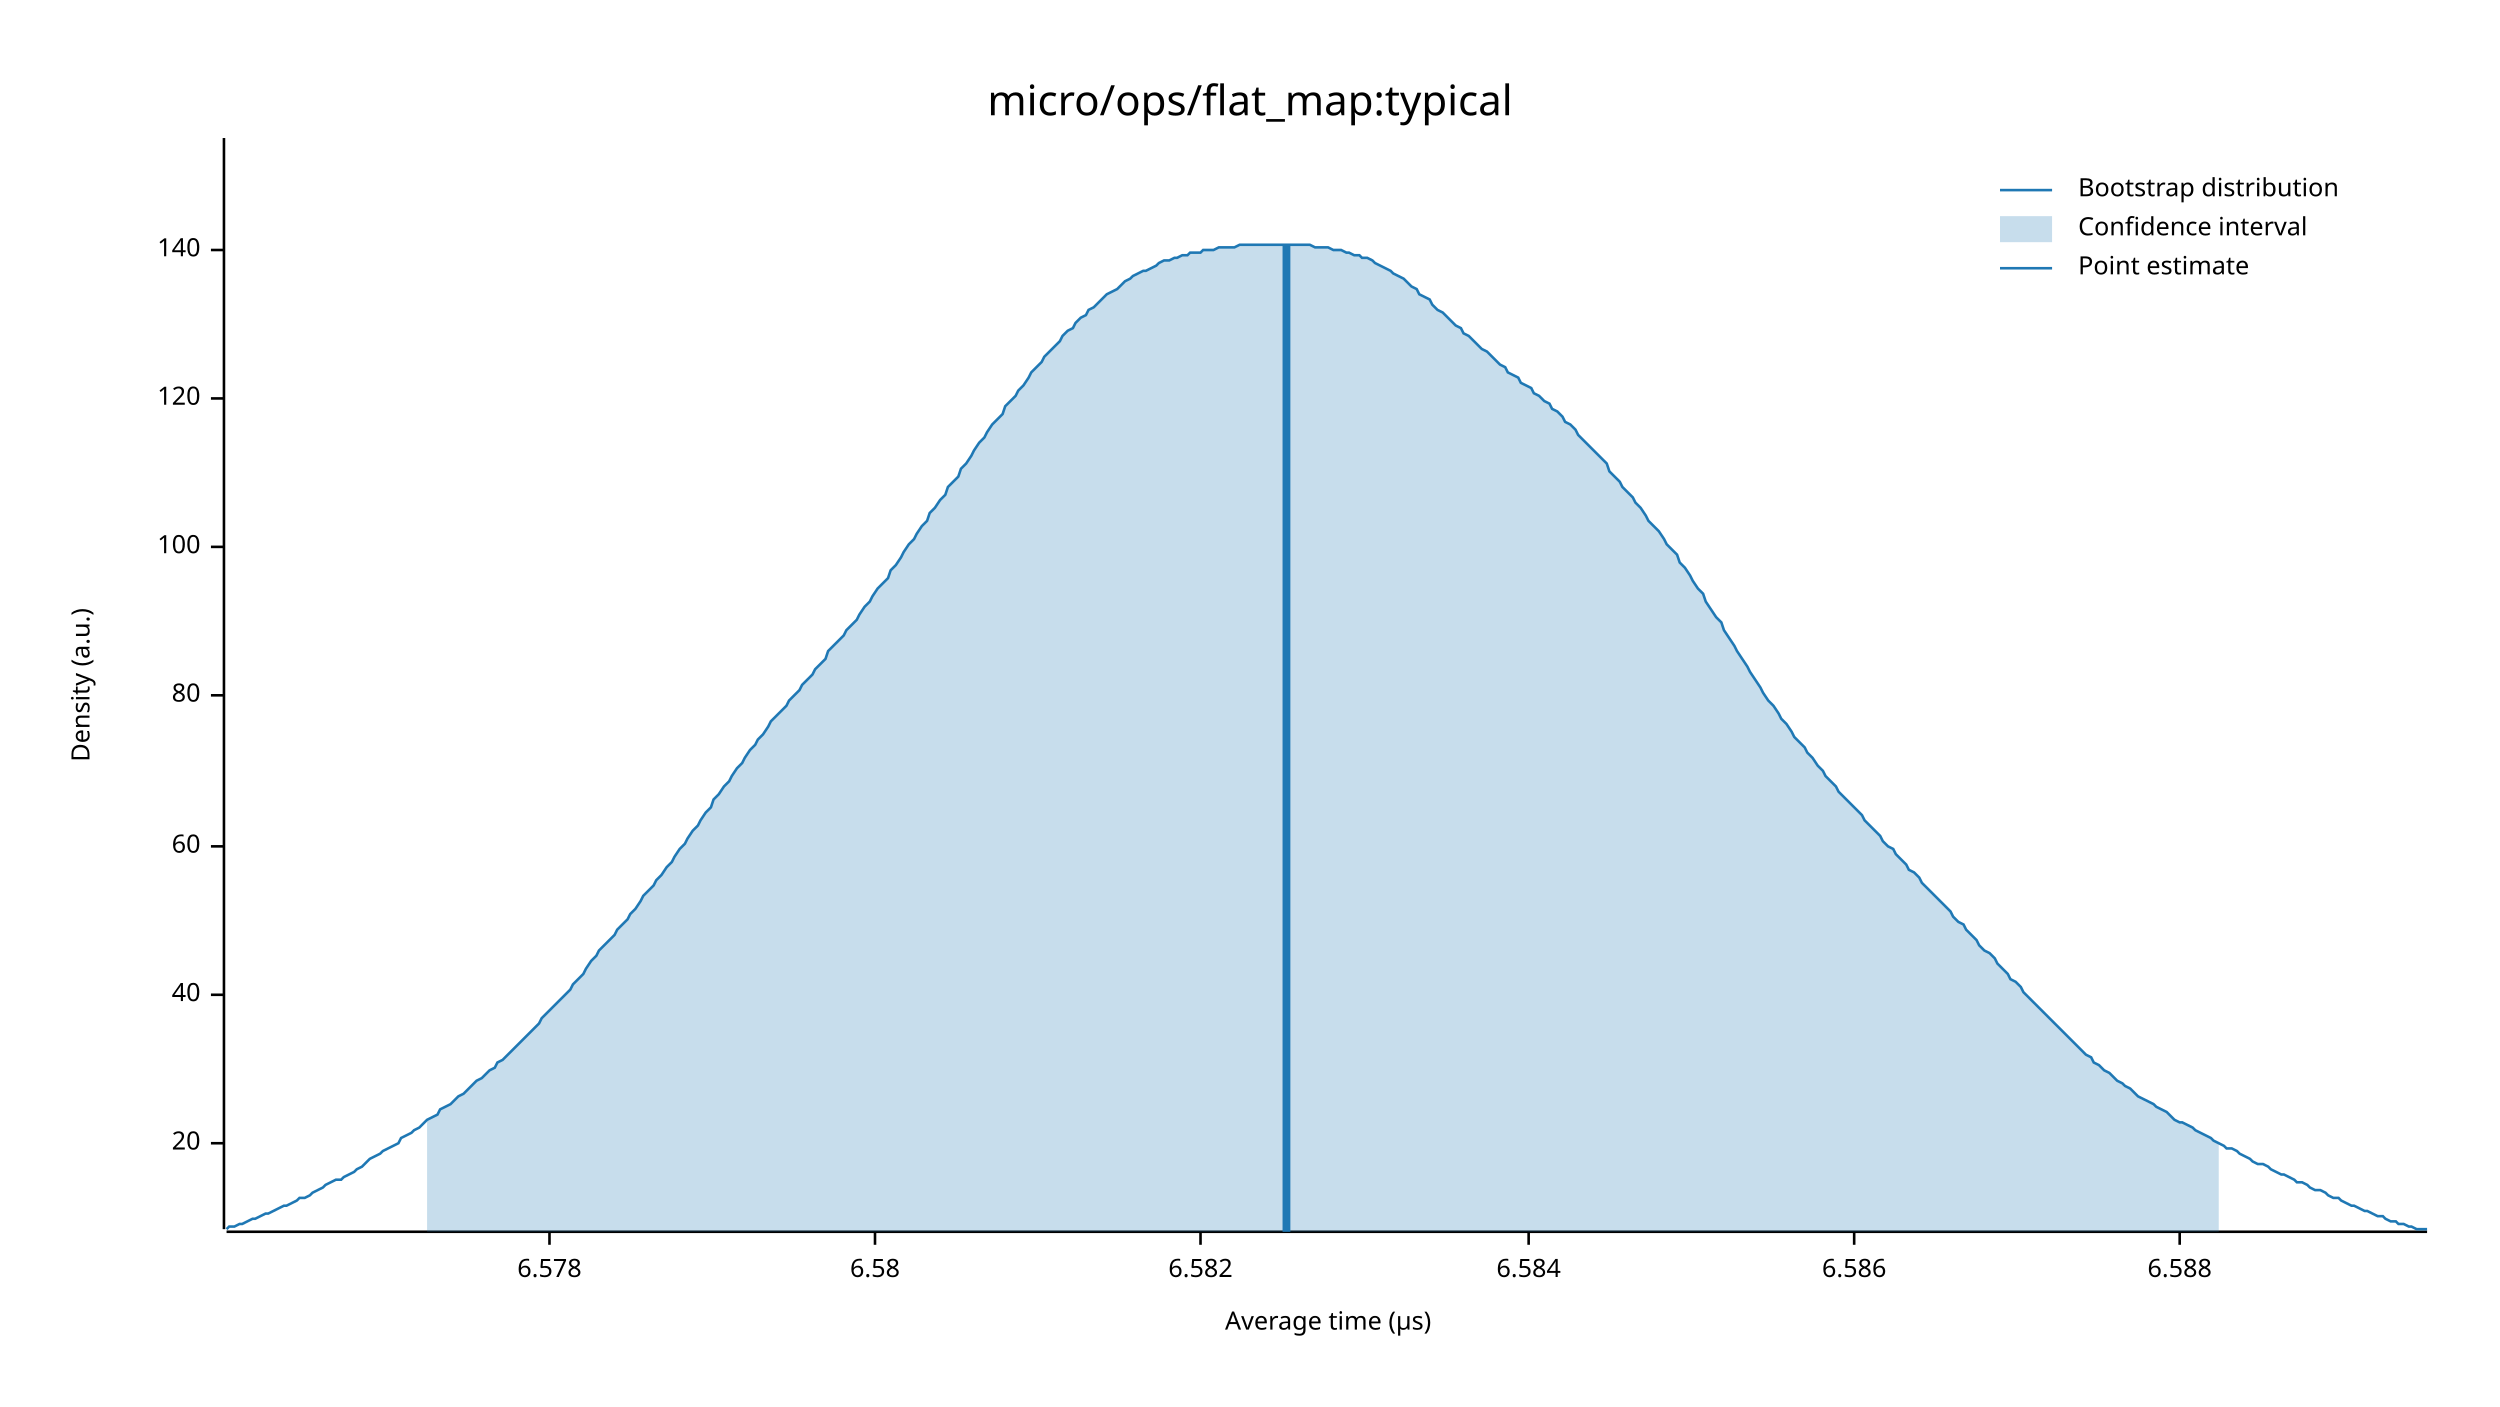
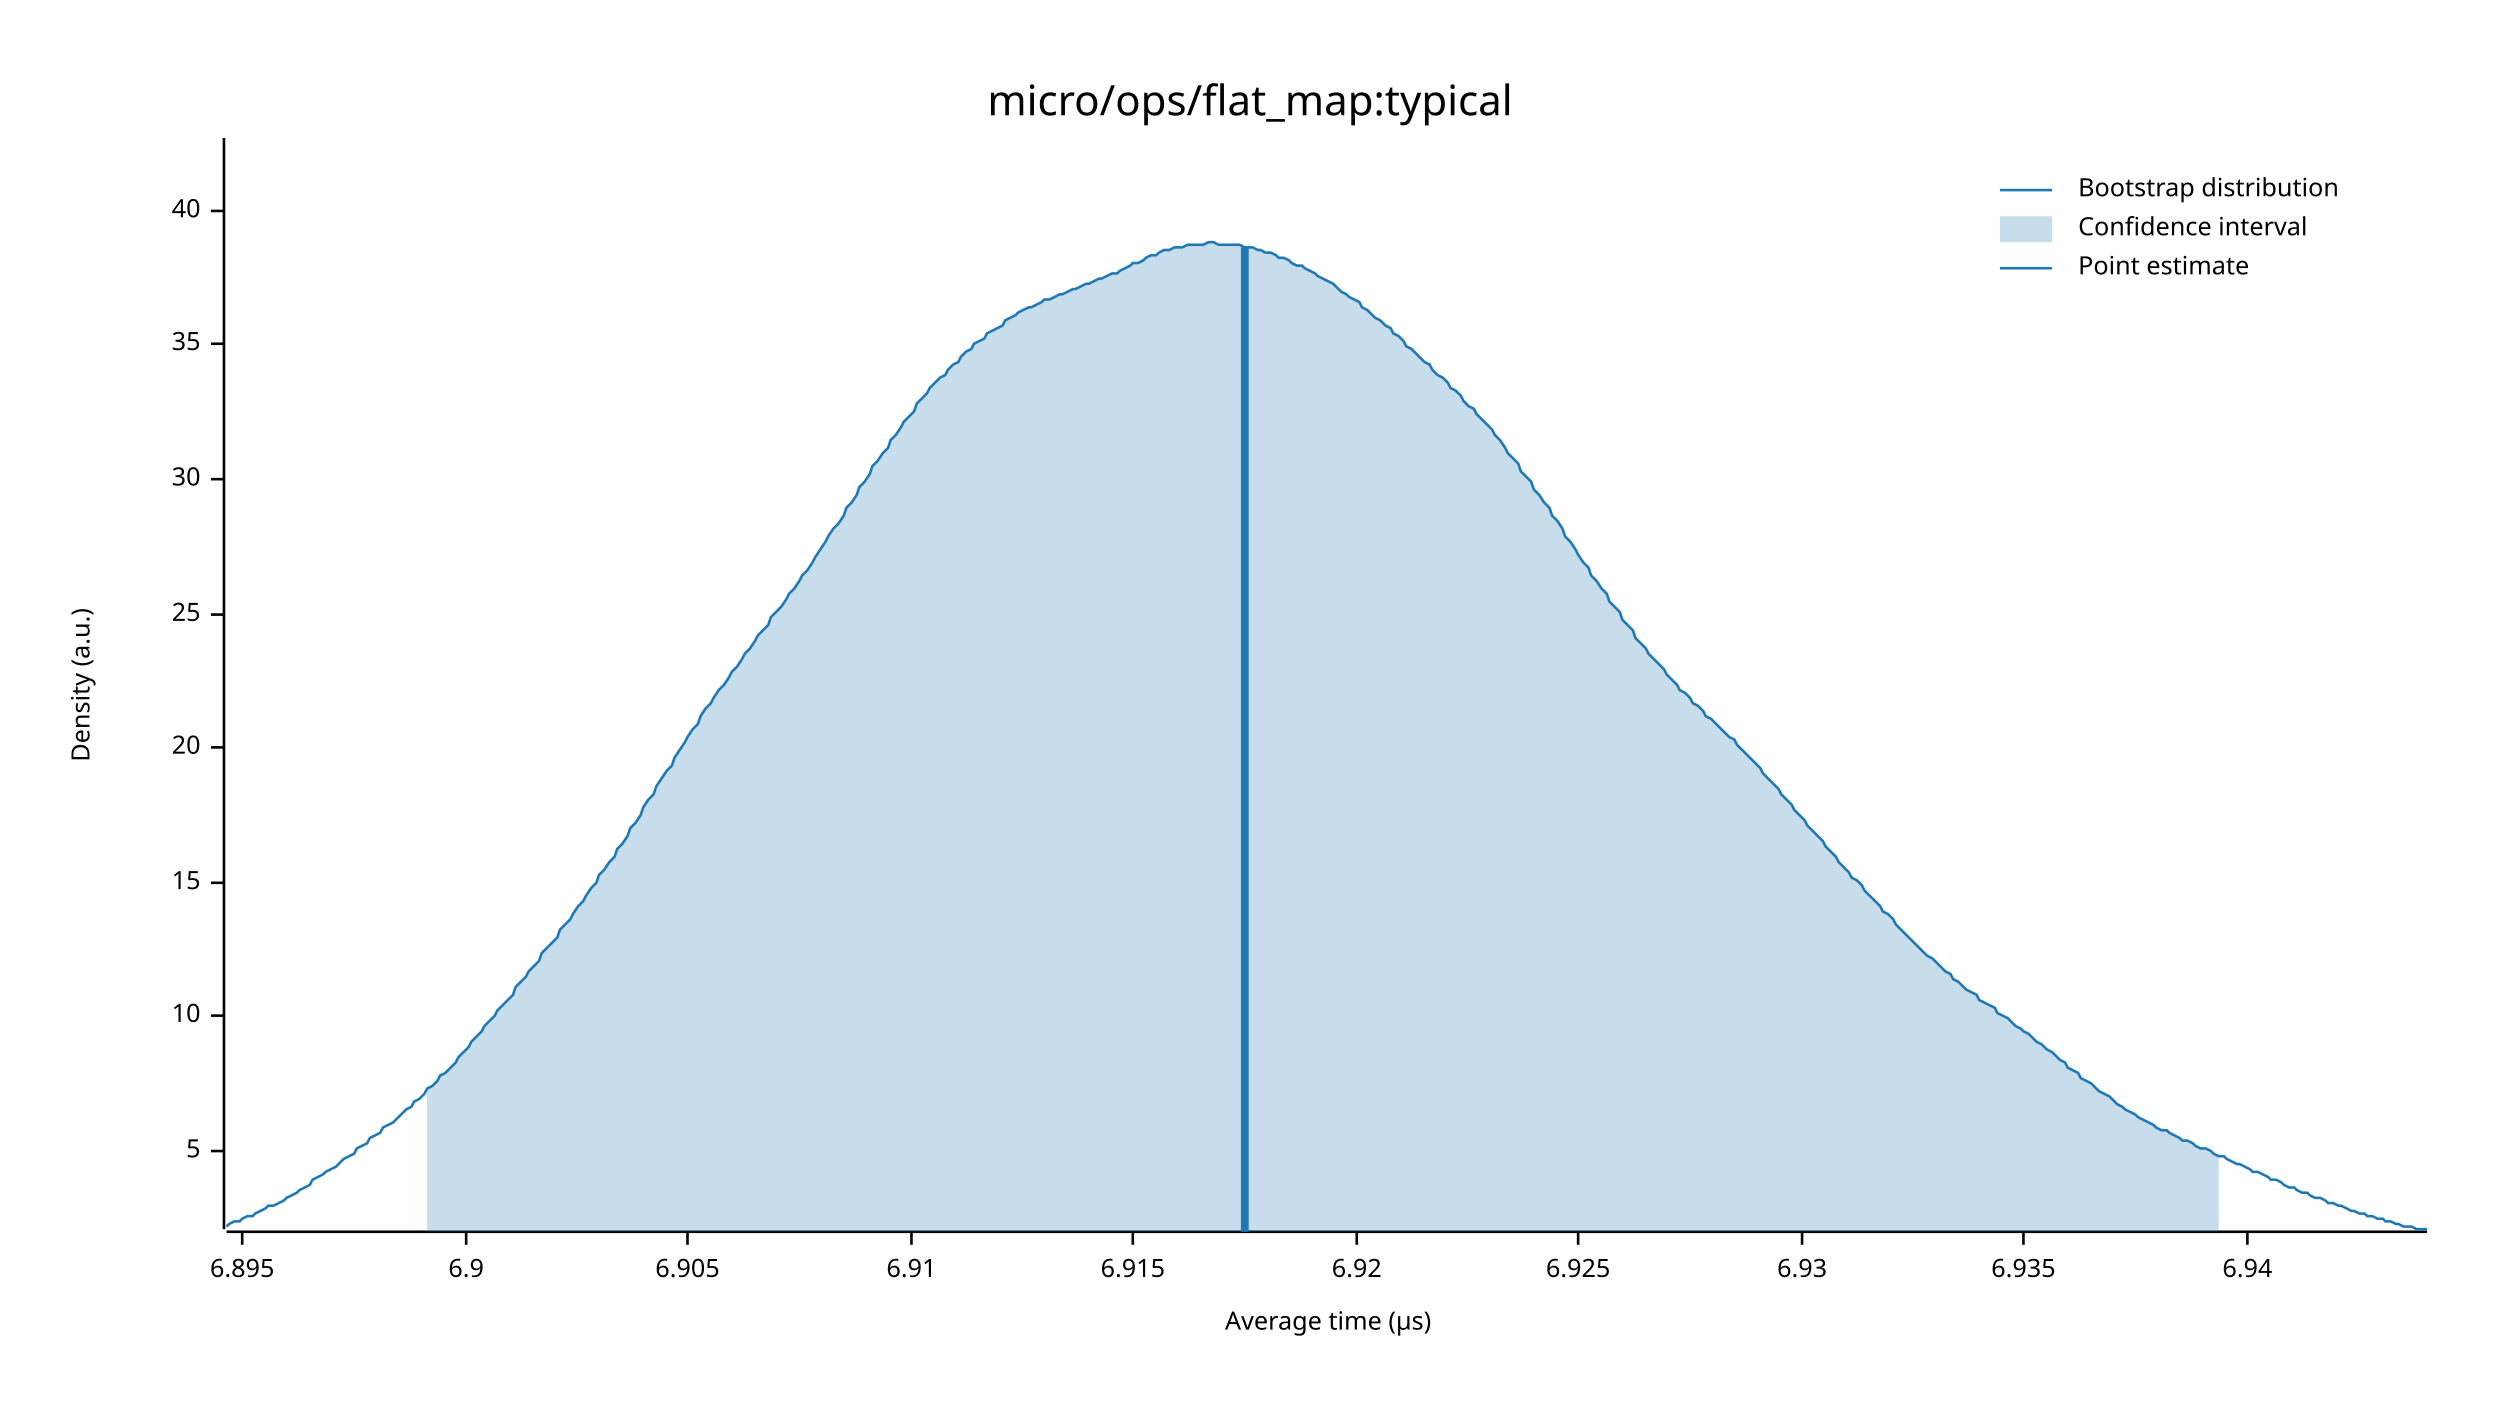
<svg xmlns="http://www.w3.org/2000/svg" width="960" height="540" viewBox="0 0 960 540">
  <text x="480" y="32" dy="0.76em" text-anchor="middle" font-family="sans-serif" font-size="16.129" opacity="1" fill="#000000">
micro/ops/flat_map:typical
</text>
  <text x="27" y="263" dy="0.76em" text-anchor="middle" font-family="sans-serif" font-size="9.677" opacity="1" fill="#000000" transform="rotate(270, 27, 263)">
Density (a.u.)
</text>
  <text x="510" y="513" dy="-0.5ex" text-anchor="middle" font-family="sans-serif" font-size="9.677" opacity="1" fill="#000000">
Average time (µs)
</text>
  <polyline fill="none" opacity="1" stroke="#000000" stroke-width="1" points="86,53 86,472 " />
-   <text x="77" y="439" dy="0.5ex" text-anchor="end" font-family="sans-serif" font-size="9.677" opacity="1" fill="#000000">
+   <text x="77" y="442" dy="0.5ex" text-anchor="end" font-family="sans-serif" font-size="9.677" opacity="1" fill="#000000">
+ 5
+ </text>
+   <polyline fill="none" opacity="1" stroke="#000000" stroke-width="1" points="81,442 86,442 " />
+   <text x="77" y="390" dy="0.5ex" text-anchor="end" font-family="sans-serif" font-size="9.677" opacity="1" fill="#000000">
+ 10
+ </text>
+   <polyline fill="none" opacity="1" stroke="#000000" stroke-width="1" points="81,390 86,390 " />
+   <text x="77" y="339" dy="0.5ex" text-anchor="end" font-family="sans-serif" font-size="9.677" opacity="1" fill="#000000">
+ 15
+ </text>
+   <polyline fill="none" opacity="1" stroke="#000000" stroke-width="1" points="81,339 86,339 " />
+   <text x="77" y="287" dy="0.5ex" text-anchor="end" font-family="sans-serif" font-size="9.677" opacity="1" fill="#000000">
20
</text>
-   <polyline fill="none" opacity="1" stroke="#000000" stroke-width="1" points="81,439 86,439 " />
-   <text x="77" y="382" dy="0.5ex" text-anchor="end" font-family="sans-serif" font-size="9.677" opacity="1" fill="#000000">
+   <polyline fill="none" opacity="1" stroke="#000000" stroke-width="1" points="81,287 86,287 " />
+   <text x="77" y="236" dy="0.5ex" text-anchor="end" font-family="sans-serif" font-size="9.677" opacity="1" fill="#000000">
+ 25
+ </text>
+   <polyline fill="none" opacity="1" stroke="#000000" stroke-width="1" points="81,236 86,236 " />
+   <text x="77" y="184" dy="0.5ex" text-anchor="end" font-family="sans-serif" font-size="9.677" opacity="1" fill="#000000">
+ 30
+ </text>
+   <polyline fill="none" opacity="1" stroke="#000000" stroke-width="1" points="81,184 86,184 " />
+   <text x="77" y="132" dy="0.5ex" text-anchor="end" font-family="sans-serif" font-size="9.677" opacity="1" fill="#000000">
+ 35
+ </text>
+   <polyline fill="none" opacity="1" stroke="#000000" stroke-width="1" points="81,132 86,132 " />
+   <text x="77" y="81" dy="0.5ex" text-anchor="end" font-family="sans-serif" font-size="9.677" opacity="1" fill="#000000">
40
</text>
-   <polyline fill="none" opacity="1" stroke="#000000" stroke-width="1" points="81,382 86,382 " />
-   <text x="77" y="325" dy="0.5ex" text-anchor="end" font-family="sans-serif" font-size="9.677" opacity="1" fill="#000000">
- 60
+   <polyline fill="none" opacity="1" stroke="#000000" stroke-width="1" points="81,81 86,81 " />
+   <polyline fill="none" opacity="1" stroke="#000000" stroke-width="1" points="87,473 932,473 " />
+   <text x="93" y="483" dy="0.76em" text-anchor="middle" font-family="sans-serif" font-size="9.677" opacity="1" fill="#000000">
+ 6.895
</text>
-   <polyline fill="none" opacity="1" stroke="#000000" stroke-width="1" points="81,325 86,325 " />
-   <text x="77" y="267" dy="0.5ex" text-anchor="end" font-family="sans-serif" font-size="9.677" opacity="1" fill="#000000">
- 80
+   <polyline fill="none" opacity="1" stroke="#000000" stroke-width="1" points="93,473 93,478 " />
+   <text x="179" y="483" dy="0.76em" text-anchor="middle" font-family="sans-serif" font-size="9.677" opacity="1" fill="#000000">
+ 6.9
</text>
-   <polyline fill="none" opacity="1" stroke="#000000" stroke-width="1" points="81,267 86,267 " />
-   <text x="77" y="210" dy="0.5ex" text-anchor="end" font-family="sans-serif" font-size="9.677" opacity="1" fill="#000000">
- 100
+   <polyline fill="none" opacity="1" stroke="#000000" stroke-width="1" points="179,473 179,478 " />
+   <text x="264" y="483" dy="0.76em" text-anchor="middle" font-family="sans-serif" font-size="9.677" opacity="1" fill="#000000">
+ 6.905
</text>
-   <polyline fill="none" opacity="1" stroke="#000000" stroke-width="1" points="81,210 86,210 " />
-   <text x="77" y="153" dy="0.5ex" text-anchor="end" font-family="sans-serif" font-size="9.677" opacity="1" fill="#000000">
- 120
+   <polyline fill="none" opacity="1" stroke="#000000" stroke-width="1" points="264,473 264,478 " />
+   <text x="350" y="483" dy="0.76em" text-anchor="middle" font-family="sans-serif" font-size="9.677" opacity="1" fill="#000000">
+ 6.91
</text>
-   <polyline fill="none" opacity="1" stroke="#000000" stroke-width="1" points="81,153 86,153 " />
-   <text x="77" y="96" dy="0.5ex" text-anchor="end" font-family="sans-serif" font-size="9.677" opacity="1" fill="#000000">
- 140
+   <polyline fill="none" opacity="1" stroke="#000000" stroke-width="1" points="350,473 350,478 " />
+   <text x="435" y="483" dy="0.76em" text-anchor="middle" font-family="sans-serif" font-size="9.677" opacity="1" fill="#000000">
+ 6.915
</text>
-   <polyline fill="none" opacity="1" stroke="#000000" stroke-width="1" points="81,96 86,96 " />
-   <polyline fill="none" opacity="1" stroke="#000000" stroke-width="1" points="87,473 932,473 " />
-   <text x="211" y="483" dy="0.76em" text-anchor="middle" font-family="sans-serif" font-size="9.677" opacity="1" fill="#000000">
- 6.578
+   <polyline fill="none" opacity="1" stroke="#000000" stroke-width="1" points="435,473 435,478 " />
+   <text x="521" y="483" dy="0.76em" text-anchor="middle" font-family="sans-serif" font-size="9.677" opacity="1" fill="#000000">
+ 6.92
</text>
-   <polyline fill="none" opacity="1" stroke="#000000" stroke-width="1" points="211,473 211,478 " />
-   <text x="336" y="483" dy="0.76em" text-anchor="middle" font-family="sans-serif" font-size="9.677" opacity="1" fill="#000000">
- 6.58
+   <polyline fill="none" opacity="1" stroke="#000000" stroke-width="1" points="521,473 521,478 " />
+   <text x="606" y="483" dy="0.76em" text-anchor="middle" font-family="sans-serif" font-size="9.677" opacity="1" fill="#000000">
+ 6.925
</text>
-   <polyline fill="none" opacity="1" stroke="#000000" stroke-width="1" points="336,473 336,478 " />
-   <text x="461" y="483" dy="0.76em" text-anchor="middle" font-family="sans-serif" font-size="9.677" opacity="1" fill="#000000">
- 6.582
+   <polyline fill="none" opacity="1" stroke="#000000" stroke-width="1" points="606,473 606,478 " />
+   <text x="692" y="483" dy="0.76em" text-anchor="middle" font-family="sans-serif" font-size="9.677" opacity="1" fill="#000000">
+ 6.93
</text>
-   <polyline fill="none" opacity="1" stroke="#000000" stroke-width="1" points="461,473 461,478 " />
-   <text x="587" y="483" dy="0.76em" text-anchor="middle" font-family="sans-serif" font-size="9.677" opacity="1" fill="#000000">
- 6.584
+   <polyline fill="none" opacity="1" stroke="#000000" stroke-width="1" points="692,473 692,478 " />
+   <text x="777" y="483" dy="0.76em" text-anchor="middle" font-family="sans-serif" font-size="9.677" opacity="1" fill="#000000">
+ 6.935
</text>
-   <polyline fill="none" opacity="1" stroke="#000000" stroke-width="1" points="587,473 587,478 " />
-   <text x="712" y="483" dy="0.76em" text-anchor="middle" font-family="sans-serif" font-size="9.677" opacity="1" fill="#000000">
- 6.586
+   <polyline fill="none" opacity="1" stroke="#000000" stroke-width="1" points="777,473 777,478 " />
+   <text x="863" y="483" dy="0.76em" text-anchor="middle" font-family="sans-serif" font-size="9.677" opacity="1" fill="#000000">
+ 6.94
</text>
-   <polyline fill="none" opacity="1" stroke="#000000" stroke-width="1" points="712,473 712,478 " />
-   <text x="837" y="483" dy="0.76em" text-anchor="middle" font-family="sans-serif" font-size="9.677" opacity="1" fill="#000000">
- 6.588
- </text>
-   <polyline fill="none" opacity="1" stroke="#000000" stroke-width="1" points="837,473 837,478 " />
-   <polyline fill="none" opacity="1" stroke="#1F78B4" stroke-width="1" points="87,472 88,471 90,471 92,470 93,470 95,469 97,468 98,468 100,467 102,466 103,466 105,465 107,464 109,463 110,463 112,462 114,461 115,460 117,460 119,459 120,458 122,457 124,456 125,455 127,454 129,453 131,453 132,452 134,451 136,450 137,449 139,448 141,446 142,445 144,444 146,443 147,442 149,441 151,440 153,439 154,437 156,436 158,435 159,434 161,433 163,431 164,430 166,429 168,428 169,426 171,425 173,424 175,422 176,421 178,420 180,418 181,417 183,415 185,414 186,413 188,411 190,410 191,408 193,407 195,405 197,403 198,402 200,400 202,398 203,397 205,395 207,393 208,391 210,389 212,387 214,385 215,384 217,382 219,380 220,378 222,376 224,374 225,372 227,369 229,367 230,365 232,363 234,361 236,359 237,357 239,355 241,353 242,351 244,349 246,346 247,344 249,342 251,340 252,338 254,336 256,333 258,331 259,329 261,326 263,324 264,322 266,319 268,317 269,315 271,312 273,310 274,307 276,305 278,302 280,300 281,298 283,295 285,293 286,291 288,288 290,286 291,284 293,282 295,279 296,277 298,275 300,273 302,271 303,269 305,267 307,265 308,263 310,261 312,259 313,257 315,255 317,253 318,250 320,248 322,246 324,244 325,242 327,240 329,238 330,236 332,233 334,231 335,229 337,226 339,224 341,222 342,219 344,217 346,214 347,212 349,209 351,207 352,205 354,202 356,200 357,197 359,195 361,192 363,190 364,187 366,185 368,183 369,180 371,178 373,175 374,173 376,170 378,168 379,166 381,163 383,161 385,159 386,156 388,154 390,152 391,150 393,148 395,145 396,143 398,141 400,139 401,137 403,135 405,133 407,131 408,129 410,127 412,126 413,124 415,122 417,121 418,119 420,118 422,116 423,115 425,113 427,112 429,111 430,110 432,108 434,107 435,106 437,105 439,104 440,104 442,103 444,102 445,101 447,100 449,100 451,99 452,99 454,98 456,98 457,97 459,97 461,97 462,96 464,96 466,96 468,95 469,95 471,95 473,95 474,95 476,94 478,94 479,94 481,94 483,94 484,94 486,94 488,94 490,94 491,94 493,94 495,94 496,94 498,94 500,94 501,94 503,94 505,95 506,95 508,95 510,95 512,96 513,96 515,96 517,97 518,97 520,98 522,98 523,99 525,99 527,100 528,101 530,102 532,103 534,104 535,105 537,106 539,107 540,108 542,110 544,111 545,113 547,114 549,115 550,117 552,119 554,120 556,122 557,123 559,125 561,126 562,128 564,129 566,131 567,132 569,134 571,135 573,137 574,138 576,140 578,141 579,143 581,144 583,145 584,147 586,148 588,149 589,151 591,152 593,154 595,155 596,157 598,158 600,160 601,162 603,163 605,165 606,167 608,169 610,171 611,172 613,174 615,176 617,178 618,181 620,183 622,185 623,187 625,189 627,191 628,193 630,195 632,198 633,200 635,202 637,204 639,207 640,209 642,211 644,213 645,216 647,218 649,221 650,223 652,226 654,228 655,231 657,234 659,237 661,239 662,242 664,245 666,248 667,250 669,253 671,256 672,258 674,261 676,264 677,266 679,269 681,271 683,274 684,276 686,278 688,281 689,283 691,285 693,287 694,289 696,291 698,294 700,296 701,298 703,300 705,302 706,304 708,306 710,308 711,309 713,311 715,313 716,315 718,317 720,319 722,321 723,323 725,325 727,326 728,328 730,330 732,332 733,334 735,335 737,337 738,339 740,341 742,343 744,345 745,346 747,348 749,350 750,352 752,354 754,355 755,357 757,359 759,361 760,363 762,365 764,366 766,368 767,370 769,372 771,374 772,376 774,377 776,379 777,381 779,383 781,385 782,386 784,388 786,390 788,392 789,393 791,395 793,397 794,398 796,400 798,402 799,403 801,405 803,406 804,408 806,409 808,411 810,412 811,413 813,415 815,416 816,417 818,418 820,420 821,421 823,422 825,423 827,424 828,425 830,426 832,427 833,428 835,430 837,431 838,431 840,432 842,433 843,434 845,435 847,436 849,437 850,438 852,439 854,440 855,441 857,441 859,442 860,443 862,444 864,445 865,446 867,447 869,447 871,448 872,449 874,450 876,451 877,451 879,452 881,453 882,454 884,454 886,455 887,456 889,457 891,457 893,458 894,459 896,460 898,460 899,461 901,462 903,463 904,463 906,464 908,465 909,465 911,466 913,467 915,467 916,468 918,469 920,469 921,470 923,470 925,471 926,471 928,472 930,472 932,472 " />
-   <polygon opacity="0.25" fill="#1F78B4" points="164,430 166,429 168,428 169,426 171,425 173,424 175,422 176,421 178,420 180,418 181,417 183,415 185,414 186,413 188,411 190,410 191,408 193,407 195,405 197,403 198,402 200,400 202,398 203,397 205,395 207,393 208,391 210,389 212,387 214,385 215,384 217,382 219,380 220,378 222,376 224,374 225,372 227,369 229,367 230,365 232,363 234,361 236,359 237,357 239,355 241,353 242,351 244,349 246,346 247,344 249,342 251,340 252,338 254,336 256,333 258,331 259,329 261,326 263,324 264,322 266,319 268,317 269,315 271,312 273,310 274,307 276,305 278,302 280,300 281,298 283,295 285,293 286,291 288,288 290,286 291,284 293,282 295,279 296,277 298,275 300,273 302,271 303,269 305,267 307,265 308,263 310,261 312,259 313,257 315,255 317,253 318,250 320,248 322,246 324,244 325,242 327,240 329,238 330,236 332,233 334,231 335,229 337,226 339,224 341,222 342,219 344,217 346,214 347,212 349,209 351,207 352,205 354,202 356,200 357,197 359,195 361,192 363,190 364,187 366,185 368,183 369,180 371,178 373,175 374,173 376,170 378,168 379,166 381,163 383,161 385,159 386,156 388,154 390,152 391,150 393,148 395,145 396,143 398,141 400,139 401,137 403,135 405,133 407,131 408,129 410,127 412,126 413,124 415,122 417,121 418,119 420,118 422,116 423,115 425,113 427,112 429,111 430,110 432,108 434,107 435,106 437,105 439,104 440,104 442,103 444,102 445,101 447,100 449,100 451,99 452,99 454,98 456,98 457,97 459,97 461,97 462,96 464,96 466,96 468,95 469,95 471,95 473,95 474,95 476,94 478,94 479,94 481,94 483,94 484,94 486,94 488,94 490,94 491,94 493,94 495,94 496,94 498,94 500,94 501,94 503,94 505,95 506,95 508,95 510,95 512,96 513,96 515,96 517,97 518,97 520,98 522,98 523,99 525,99 527,100 528,101 530,102 532,103 534,104 535,105 537,106 539,107 540,108 542,110 544,111 545,113 547,114 549,115 550,117 552,119 554,120 556,122 557,123 559,125 561,126 562,128 564,129 566,131 567,132 569,134 571,135 573,137 574,138 576,140 578,141 579,143 581,144 583,145 584,147 586,148 588,149 589,151 591,152 593,154 595,155 596,157 598,158 600,160 601,162 603,163 605,165 606,167 608,169 610,171 611,172 613,174 615,176 617,178 618,181 620,183 622,185 623,187 625,189 627,191 628,193 630,195 632,198 633,200 635,202 637,204 639,207 640,209 642,211 644,213 645,216 647,218 649,221 650,223 652,226 654,228 655,231 657,234 659,237 661,239 662,242 664,245 666,248 667,250 669,253 671,256 672,258 674,261 676,264 677,266 679,269 681,271 683,274 684,276 686,278 688,281 689,283 691,285 693,287 694,289 696,291 698,294 700,296 701,298 703,300 705,302 706,304 708,306 710,308 711,309 713,311 715,313 716,315 718,317 720,319 722,321 723,323 725,325 727,326 728,328 730,330 732,332 733,334 735,335 737,337 738,339 740,341 742,343 744,345 745,346 747,348 749,350 750,352 752,354 754,355 755,357 757,359 759,361 760,363 762,365 764,366 766,368 767,370 769,372 771,374 772,376 774,377 776,379 777,381 779,383 781,385 782,386 784,388 786,390 788,392 789,393 791,395 793,397 794,398 796,400 798,402 799,403 801,405 803,406 804,408 806,409 808,411 810,412 811,413 813,415 815,416 816,417 818,418 820,420 821,421 823,422 825,423 827,424 828,425 830,426 832,427 833,428 835,430 837,431 838,431 840,432 842,433 843,434 845,435 847,436 849,437 850,438 852,439 852,473 164,473 " />
-   <polyline fill="none" opacity="1" stroke="#1F78B4" stroke-width="3" points="494,473 494,94 " />
+   <polyline fill="none" opacity="1" stroke="#000000" stroke-width="1" points="863,473 863,478 " />
+   <polyline fill="none" opacity="1" stroke="#1F78B4" stroke-width="1" points="87,471 88,470 90,469 92,469 93,468 95,467 97,467 98,466 100,465 102,464 103,463 105,463 107,462 109,461 110,460 112,459 114,458 115,457 117,456 119,455 120,453 122,452 124,451 125,450 127,449 129,448 131,446 132,445 134,444 136,443 137,441 139,440 141,439 142,437 144,436 146,435 147,433 149,432 151,431 153,429 154,428 156,426 158,425 159,423 161,422 163,420 164,418 166,417 168,415 169,413 171,412 173,410 175,408 176,406 178,404 180,402 181,400 183,398 185,396 186,394 188,392 190,390 191,388 193,386 195,384 197,382 198,379 200,377 202,375 203,373 205,371 207,369 208,366 210,364 212,362 214,360 215,357 217,355 219,353 220,351 222,348 224,346 225,344 227,341 229,339 230,336 232,334 234,331 236,329 237,326 239,324 241,321 242,318 244,316 246,313 247,310 249,307 251,305 252,302 254,299 256,296 258,294 259,291 261,288 263,285 264,283 266,280 268,278 269,275 271,272 273,270 274,268 276,265 278,263 280,260 281,258 283,256 285,253 286,251 288,249 290,246 291,244 293,242 295,240 296,237 298,235 300,233 302,230 303,228 305,226 307,223 308,221 310,219 312,216 313,214 315,211 317,208 318,206 320,203 322,201 324,198 325,195 327,193 329,190 330,187 332,185 334,182 335,179 337,177 339,174 341,172 342,169 344,167 346,164 347,162 349,160 351,158 352,155 354,153 356,151 357,149 359,147 361,145 363,144 364,142 366,140 368,139 369,137 371,135 373,134 374,132 376,131 378,130 379,128 381,127 383,126 385,125 386,123 388,122 390,121 391,120 393,119 395,118 396,118 398,117 400,116 401,115 403,115 405,114 407,113 408,113 410,112 412,111 413,111 415,110 417,109 418,109 420,108 422,107 423,107 425,106 427,105 429,105 430,104 432,103 434,102 435,101 437,101 439,100 440,99 442,98 444,98 445,97 447,96 449,96 451,95 452,95 454,95 456,94 457,94 459,94 461,94 462,94 464,93 466,93 468,94 469,94 471,94 473,94 474,94 476,94 478,95 479,95 481,95 483,96 484,96 486,97 488,97 490,98 491,99 493,99 495,100 496,101 498,102 500,102 501,103 503,104 505,105 506,106 508,107 510,108 512,109 513,110 515,112 517,113 518,114 520,115 522,116 523,118 525,119 527,121 528,122 530,123 532,125 534,126 535,128 537,129 539,131 540,133 542,134 544,136 545,137 547,139 549,140 550,142 552,144 554,145 556,147 557,149 559,150 561,152 562,154 564,156 566,157 567,159 569,161 571,163 573,165 574,167 576,169 578,172 579,174 581,176 583,178 584,181 586,183 588,185 589,188 591,190 593,193 595,195 596,198 598,200 600,203 601,206 603,208 605,211 606,213 608,216 610,218 611,221 613,223 615,226 617,228 618,231 620,233 622,235 623,238 625,240 627,242 628,245 630,247 632,249 633,251 635,253 637,255 639,257 640,259 642,261 644,263 645,265 647,266 649,268 650,270 652,271 654,273 655,275 657,276 659,278 661,280 662,281 664,283 666,284 667,286 669,288 671,290 672,291 674,293 676,295 677,297 679,299 681,301 683,303 684,305 686,307 688,309 689,311 691,313 693,315 694,317 696,319 698,321 700,323 701,325 703,327 705,329 706,331 708,333 710,335 711,337 713,338 715,340 716,342 718,344 720,346 722,348 723,350 725,351 727,353 728,355 730,357 732,359 733,360 735,362 737,364 738,365 740,367 742,368 744,370 745,371 747,373 749,374 750,376 752,377 754,379 755,380 757,381 759,382 760,384 762,385 764,386 766,387 767,389 769,390 771,391 772,392 774,394 776,395 777,396 779,397 781,399 782,400 784,401 786,403 788,404 789,405 791,407 793,408 794,410 796,411 798,412 799,414 801,415 803,416 804,417 806,419 808,420 810,421 811,422 813,424 815,425 816,426 818,427 820,428 821,429 823,430 825,431 827,432 828,433 830,434 832,434 833,435 835,436 837,437 838,438 840,438 842,439 843,440 845,441 847,441 849,442 850,443 852,444 854,444 855,445 857,446 859,447 860,447 862,448 864,449 865,450 867,450 869,451 871,452 872,453 874,453 876,454 877,455 879,456 881,456 882,457 884,458 886,458 887,459 889,460 891,460 893,461 894,462 896,462 898,463 899,463 901,464 903,465 904,465 906,466 908,466 909,467 911,467 913,468 915,468 916,469 918,469 920,470 921,470 923,471 925,471 926,471 928,472 930,472 932,472 " />
+   <polygon opacity="0.25" fill="#1F78B4" points="164,418 166,417 168,415 169,413 171,412 173,410 175,408 176,406 178,404 180,402 181,400 183,398 185,396 186,394 188,392 190,390 191,388 193,386 195,384 197,382 198,379 200,377 202,375 203,373 205,371 207,369 208,366 210,364 212,362 214,360 215,357 217,355 219,353 220,351 222,348 224,346 225,344 227,341 229,339 230,336 232,334 234,331 236,329 237,326 239,324 241,321 242,318 244,316 246,313 247,310 249,307 251,305 252,302 254,299 256,296 258,294 259,291 261,288 263,285 264,283 266,280 268,278 269,275 271,272 273,270 274,268 276,265 278,263 280,260 281,258 283,256 285,253 286,251 288,249 290,246 291,244 293,242 295,240 296,237 298,235 300,233 302,230 303,228 305,226 307,223 308,221 310,219 312,216 313,214 315,211 317,208 318,206 320,203 322,201 324,198 325,195 327,193 329,190 330,187 332,185 334,182 335,179 337,177 339,174 341,172 342,169 344,167 346,164 347,162 349,160 351,158 352,155 354,153 356,151 357,149 359,147 361,145 363,144 364,142 366,140 368,139 369,137 371,135 373,134 374,132 376,131 378,130 379,128 381,127 383,126 385,125 386,123 388,122 390,121 391,120 393,119 395,118 396,118 398,117 400,116 401,115 403,115 405,114 407,113 408,113 410,112 412,111 413,111 415,110 417,109 418,109 420,108 422,107 423,107 425,106 427,105 429,105 430,104 432,103 434,102 435,101 437,101 439,100 440,99 442,98 444,98 445,97 447,96 449,96 451,95 452,95 454,95 456,94 457,94 459,94 461,94 462,94 464,93 466,93 468,94 469,94 471,94 473,94 474,94 476,94 478,95 479,95 481,95 483,96 484,96 486,97 488,97 490,98 491,99 493,99 495,100 496,101 498,102 500,102 501,103 503,104 505,105 506,106 508,107 510,108 512,109 513,110 515,112 517,113 518,114 520,115 522,116 523,118 525,119 527,121 528,122 530,123 532,125 534,126 535,128 537,129 539,131 540,133 542,134 544,136 545,137 547,139 549,140 550,142 552,144 554,145 556,147 557,149 559,150 561,152 562,154 564,156 566,157 567,159 569,161 571,163 573,165 574,167 576,169 578,172 579,174 581,176 583,178 584,181 586,183 588,185 589,188 591,190 593,193 595,195 596,198 598,200 600,203 601,206 603,208 605,211 606,213 608,216 610,218 611,221 613,223 615,226 617,228 618,231 620,233 622,235 623,238 625,240 627,242 628,245 630,247 632,249 633,251 635,253 637,255 639,257 640,259 642,261 644,263 645,265 647,266 649,268 650,270 652,271 654,273 655,275 657,276 659,278 661,280 662,281 664,283 666,284 667,286 669,288 671,290 672,291 674,293 676,295 677,297 679,299 681,301 683,303 684,305 686,307 688,309 689,311 691,313 693,315 694,317 696,319 698,321 700,323 701,325 703,327 705,329 706,331 708,333 710,335 711,337 713,338 715,340 716,342 718,344 720,346 722,348 723,350 725,351 727,353 728,355 730,357 732,359 733,360 735,362 737,364 738,365 740,367 742,368 744,370 745,371 747,373 749,374 750,376 752,377 754,379 755,380 757,381 759,382 760,384 762,385 764,386 766,387 767,389 769,390 771,391 772,392 774,394 776,395 777,396 779,397 781,399 782,400 784,401 786,403 788,404 789,405 791,407 793,408 794,410 796,411 798,412 799,414 801,415 803,416 804,417 806,419 808,420 810,421 811,422 813,424 815,425 816,426 818,427 820,428 821,429 823,430 825,431 827,432 828,433 830,434 832,434 833,435 835,436 837,437 838,438 840,438 842,439 843,440 845,441 847,441 849,442 850,443 852,444 852,473 164,473 " />
+   <polyline fill="none" opacity="1" stroke="#1F78B4" stroke-width="3" points="478,473 478,95 " />
  <text x="798" y="68" dy="0.76em" text-anchor="start" font-family="sans-serif" font-size="9.677" opacity="1" fill="#000000">
Bootstrap distribution
</text>
  <text x="798" y="83" dy="0.76em" text-anchor="start" font-family="sans-serif" font-size="9.677" opacity="1" fill="#000000">
Confidence interval
</text>
  <text x="798" y="98" dy="0.76em" text-anchor="start" font-family="sans-serif" font-size="9.677" opacity="1" fill="#000000">
Point estimate
</text>
  <polyline fill="none" opacity="1" stroke="#1F78B4" stroke-width="1" points="768,73 788,73 " />
  <rect x="768" y="83" width="20" height="10" opacity="0.25" fill="#1F78B4" stroke="none" />
  <polyline fill="none" opacity="1" stroke="#1F78B4" stroke-width="1" points="768,103 788,103 " />
</svg>
